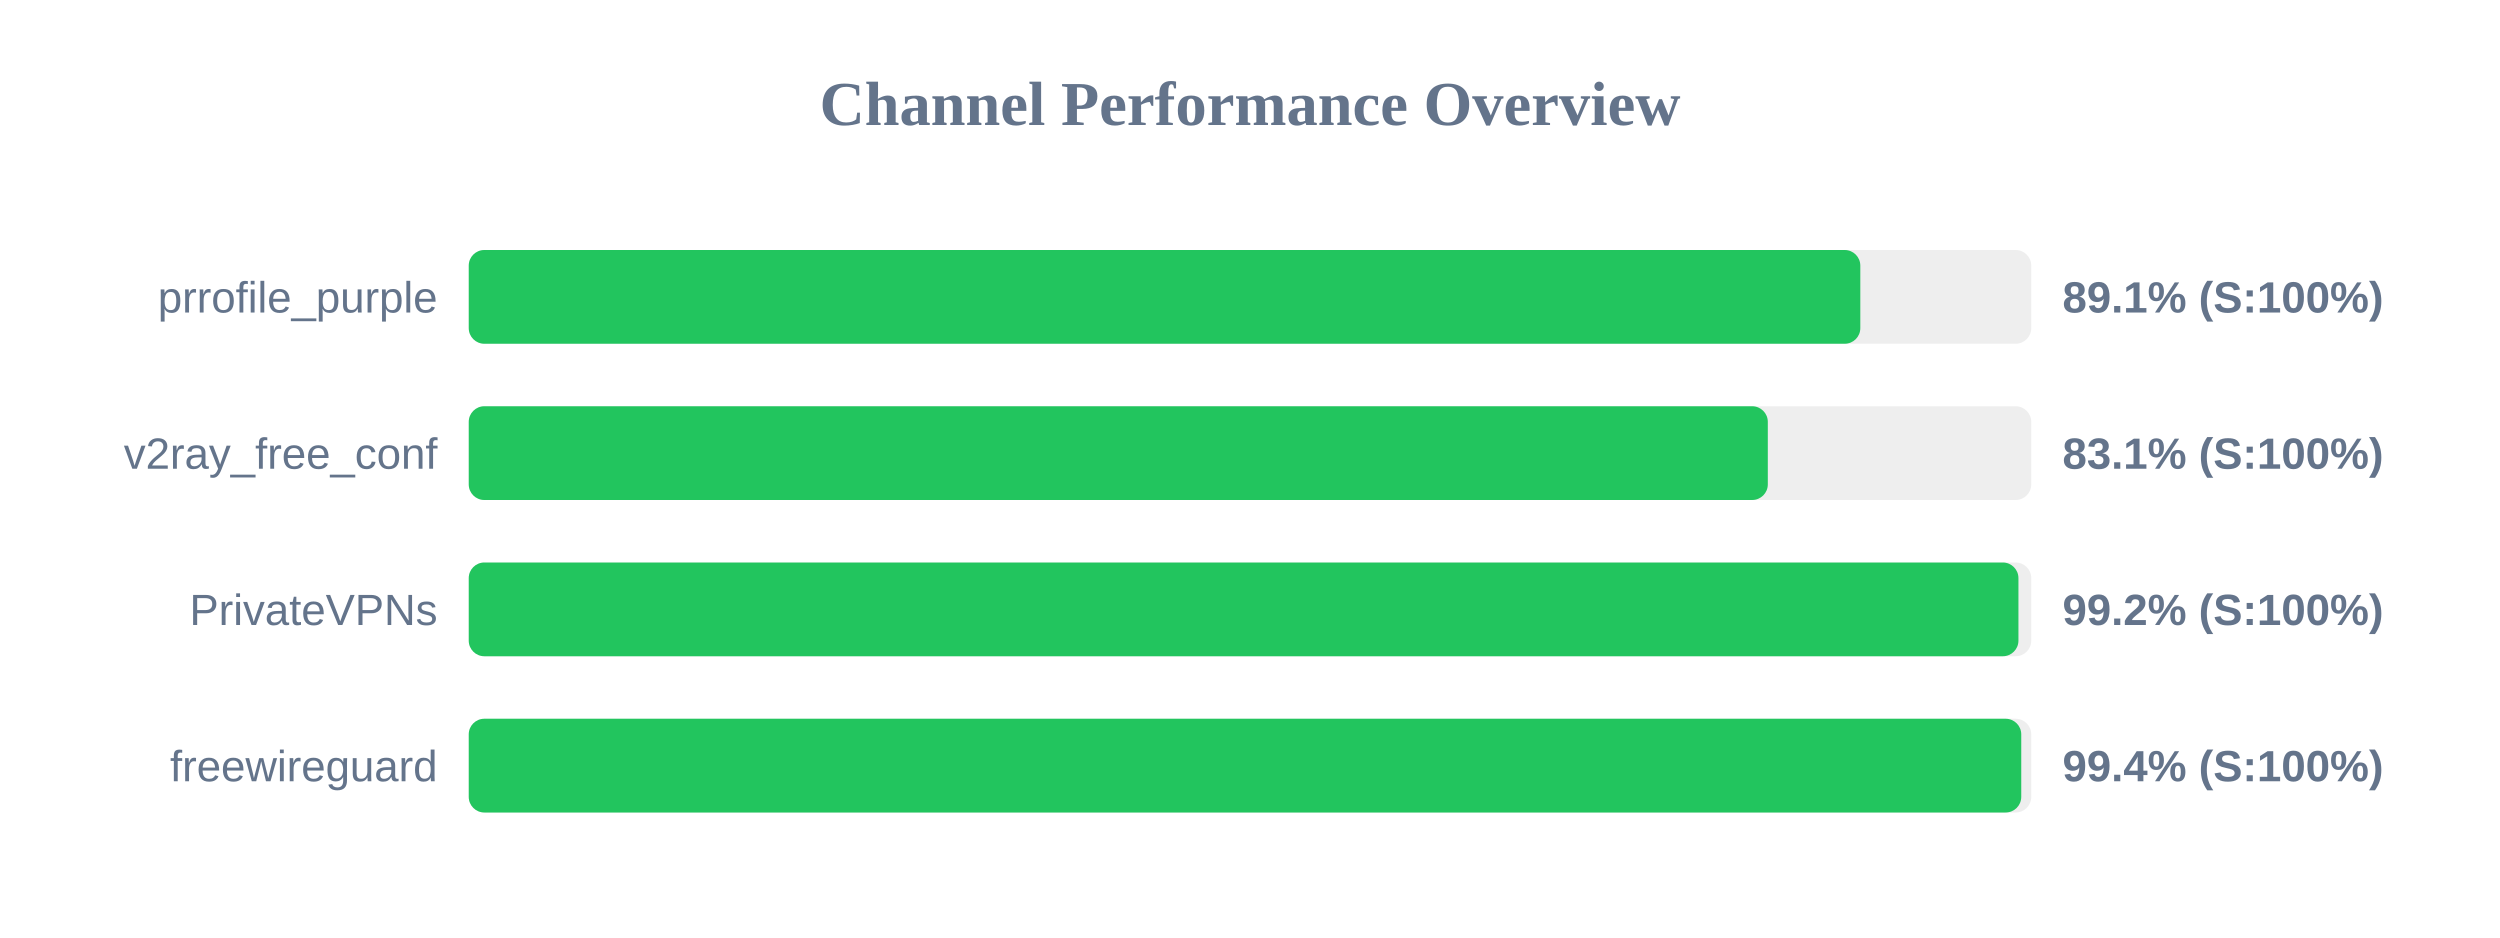
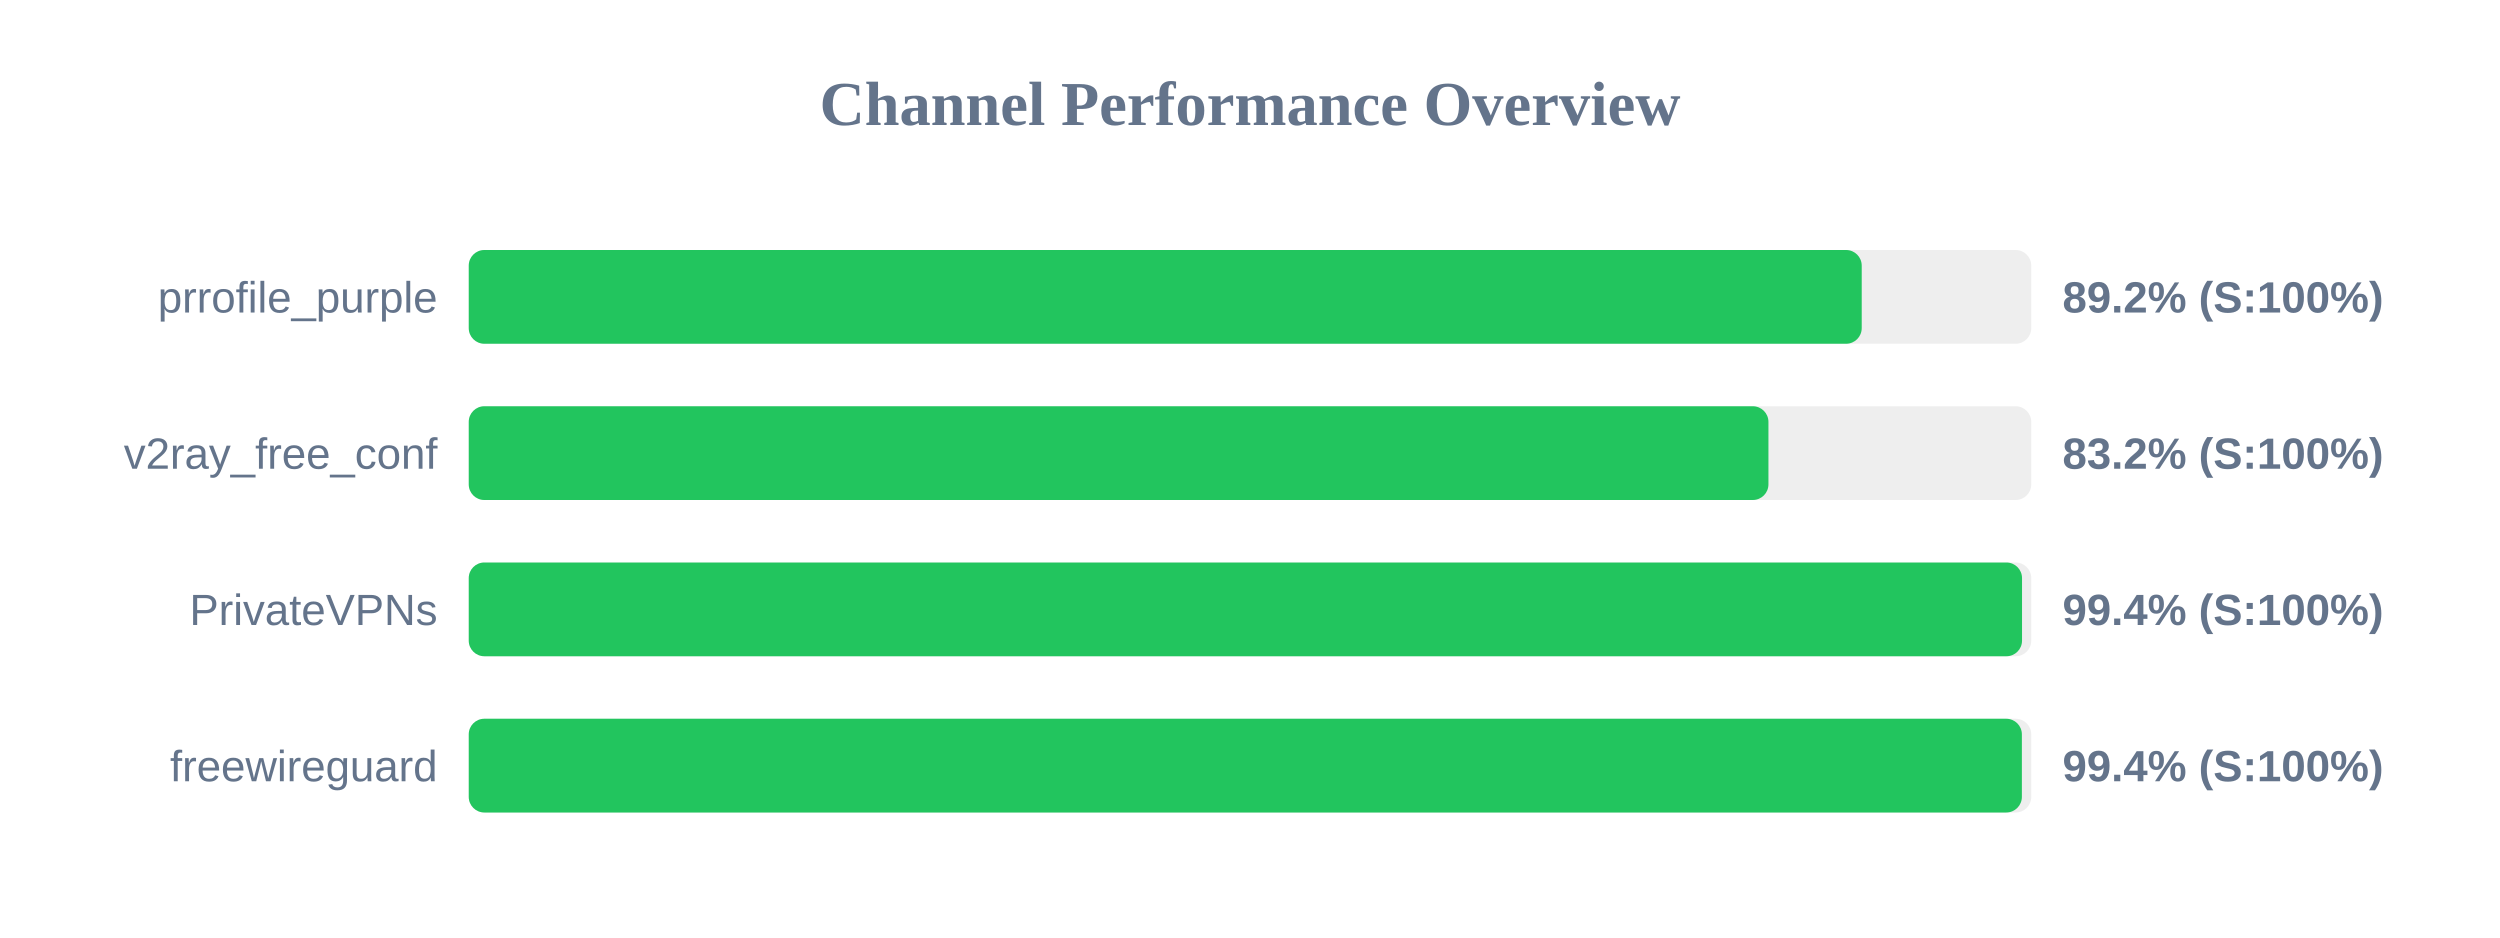
<svg xmlns="http://www.w3.org/2000/svg" width="800" height="300" version="1.1">
  <style>
        .row { font: 14px Arial; fill: #64748b; }
        .score { font: bold 14px Arial; fill: #64748b; }
    </style>
  <text x="400" y="40" text-anchor="middle" font-size="20px" font-weight="bold" fill="#64748b">Channel Performance Overview</text>
  <rect x="150" y="80" width="500" height="30" fill="#eee" rx="5" />
-   <rect x="150" y="80" width="445.3" height="30" fill="#22c55e" rx="5" />
+   <rect x="150" y="80" width="445.75" height="30" fill="#22c55e" rx="5" />
  <text x="140" y="100" text-anchor="end" class="row">prrofile_purple</text>
-   <text x="660" y="100" text-anchor="start" class="score">89.1% (S:100%)</text>
+   <text x="660" y="100" text-anchor="start" class="score">89.2% (S:100%)</text>
  <rect x="150" y="130" width="500" height="30" fill="#eee" rx="5" />
-   <rect x="150" y="130" width="415.7" height="30" fill="#22c55e" rx="5" />
+   <rect x="150" y="130" width="415.9" height="30" fill="#22c55e" rx="5" />
  <text x="140" y="150" text-anchor="end" class="row">v2ray_free_conf</text>
-   <text x="660" y="150" text-anchor="start" class="score">83.1% (S:100%)</text>
+   <text x="660" y="150" text-anchor="start" class="score">83.2% (S:100%)</text>
  <rect x="150" y="180" width="500" height="30" fill="#eee" rx="5" />
-   <rect x="150" y="180" width="495.9" height="30" fill="#22c55e" rx="5" />
+   <rect x="150" y="180" width="497.05" height="30" fill="#22c55e" rx="5" />
  <text x="140" y="200" text-anchor="end" class="row">PrivateVPNs</text>
-   <text x="660" y="200" text-anchor="start" class="score">99.2% (S:100%)</text>
+   <text x="660" y="200" text-anchor="start" class="score">99.4% (S:100%)</text>
  <rect x="150" y="230" width="500" height="30" fill="#eee" rx="5" />
-   <rect x="150" y="230" width="496.8" height="30" fill="#22c55e" rx="5" />
+   <rect x="150" y="230" width="497.0" height="30" fill="#22c55e" rx="5" />
  <text x="140" y="250" text-anchor="end" class="row">freewireguard</text>
  <text x="660" y="250" text-anchor="start" class="score">99.4% (S:100%)</text>
</svg>
